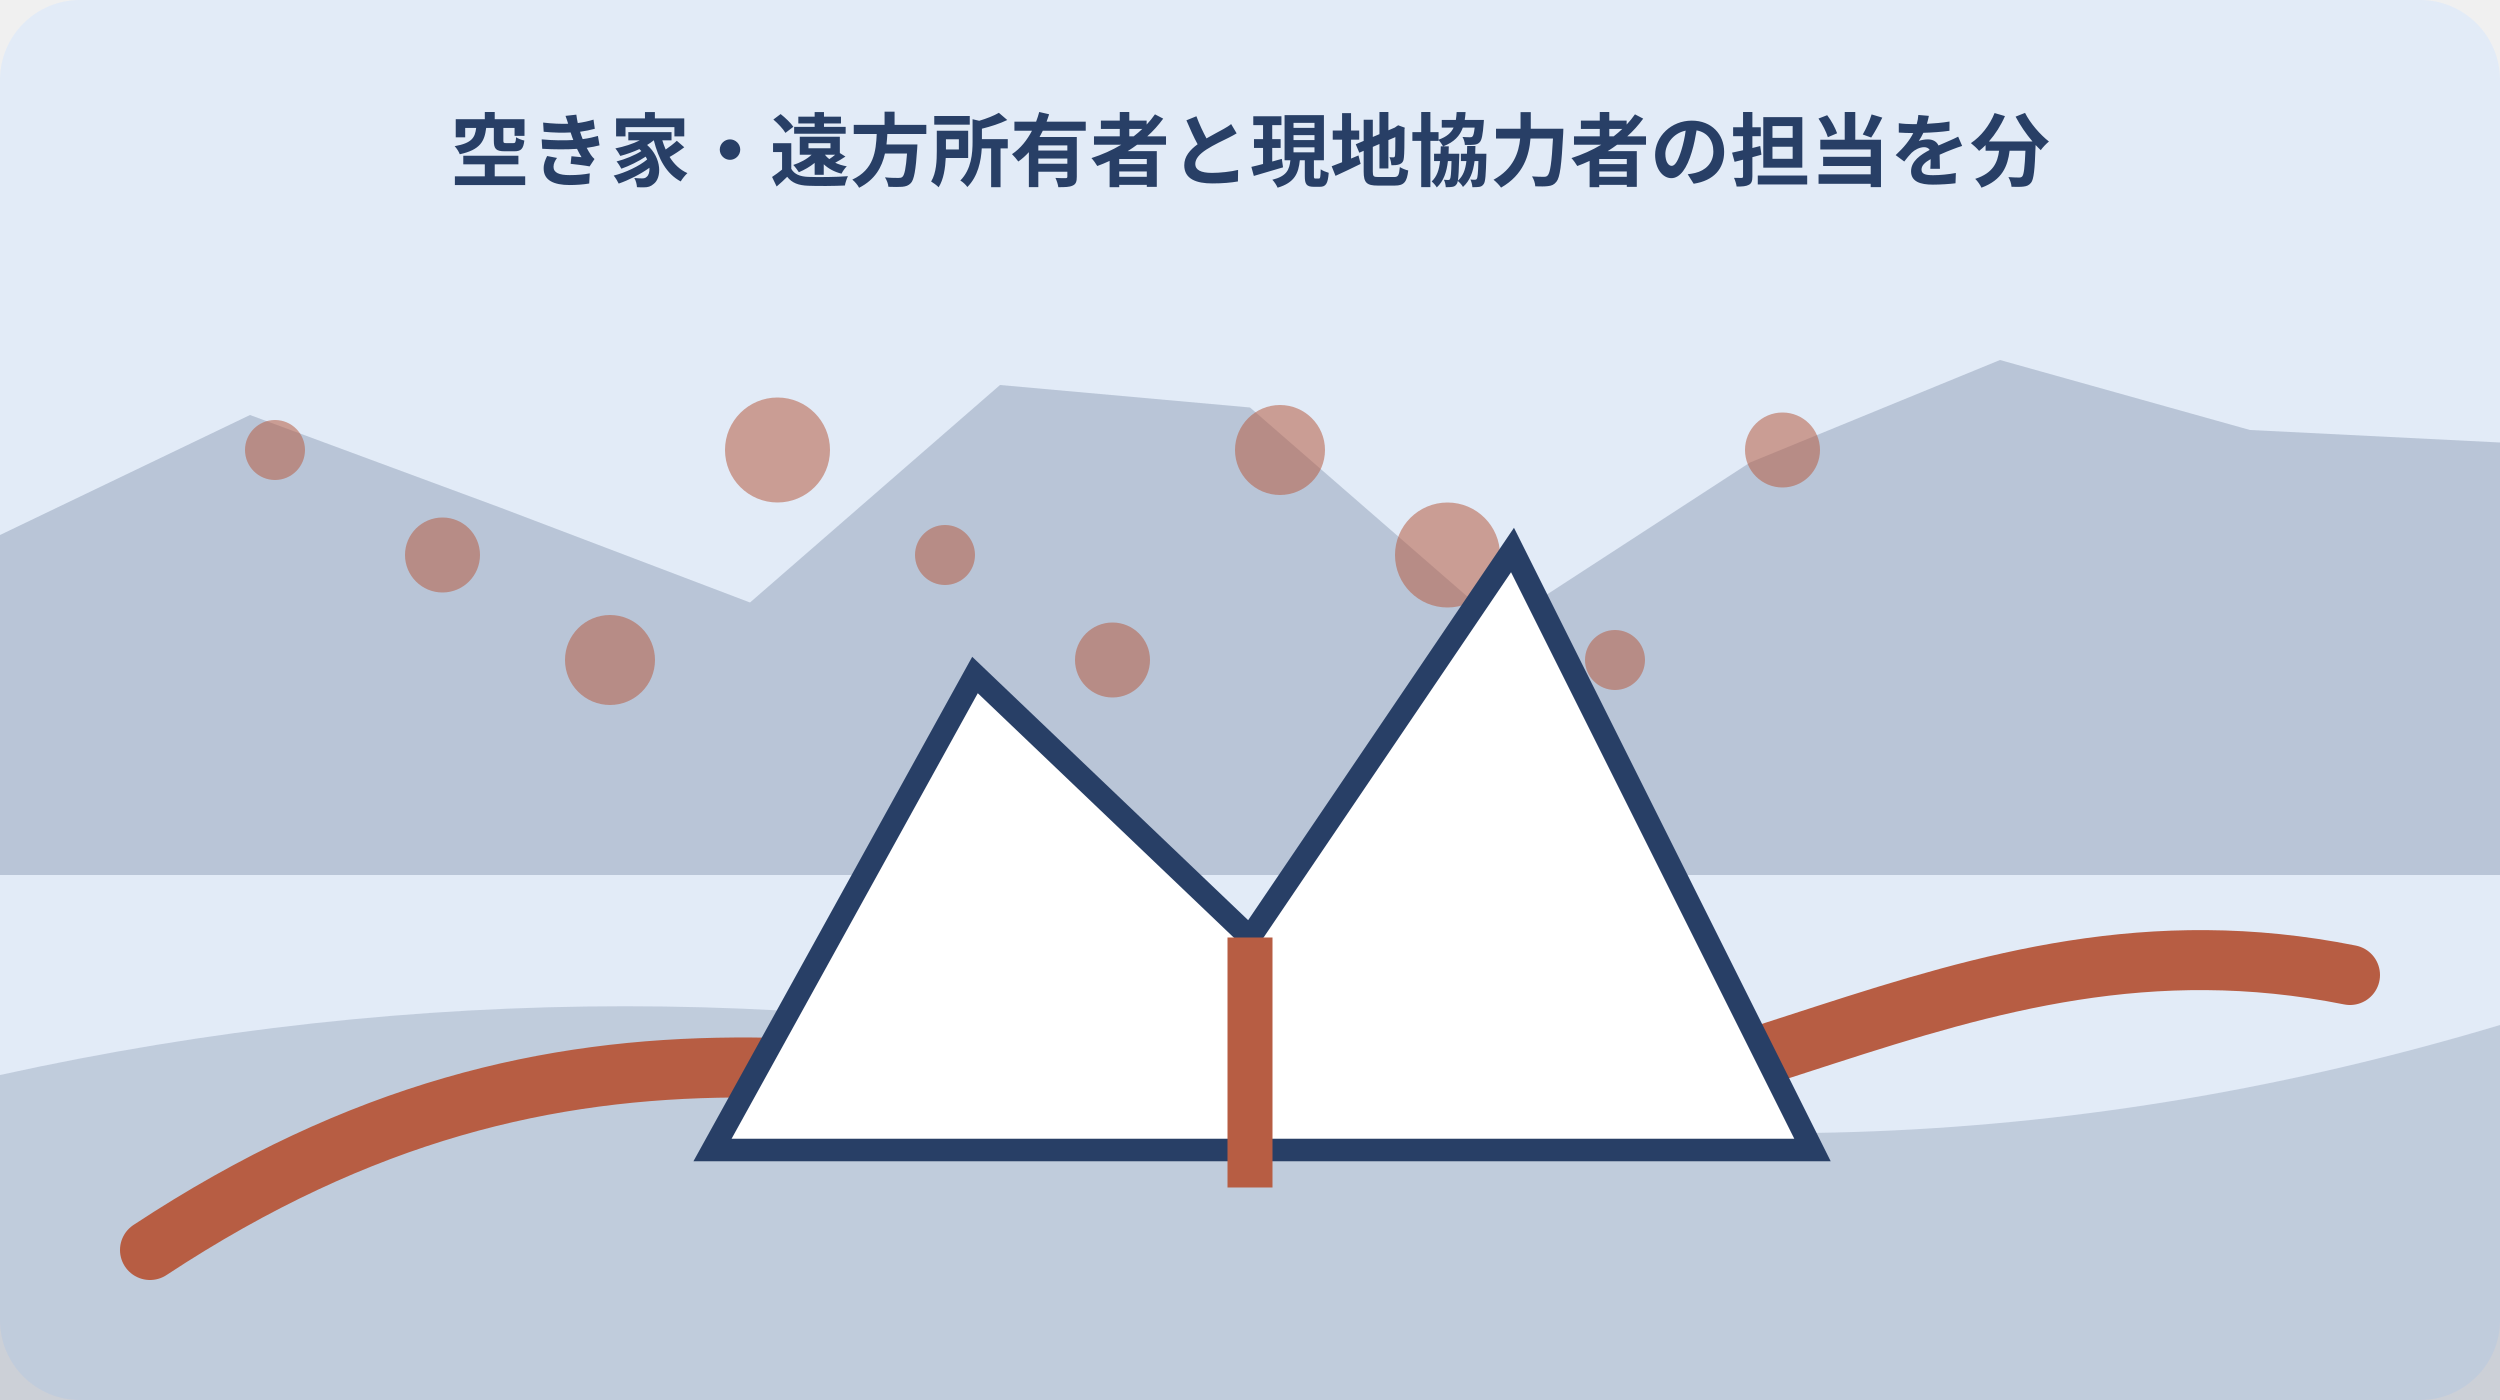
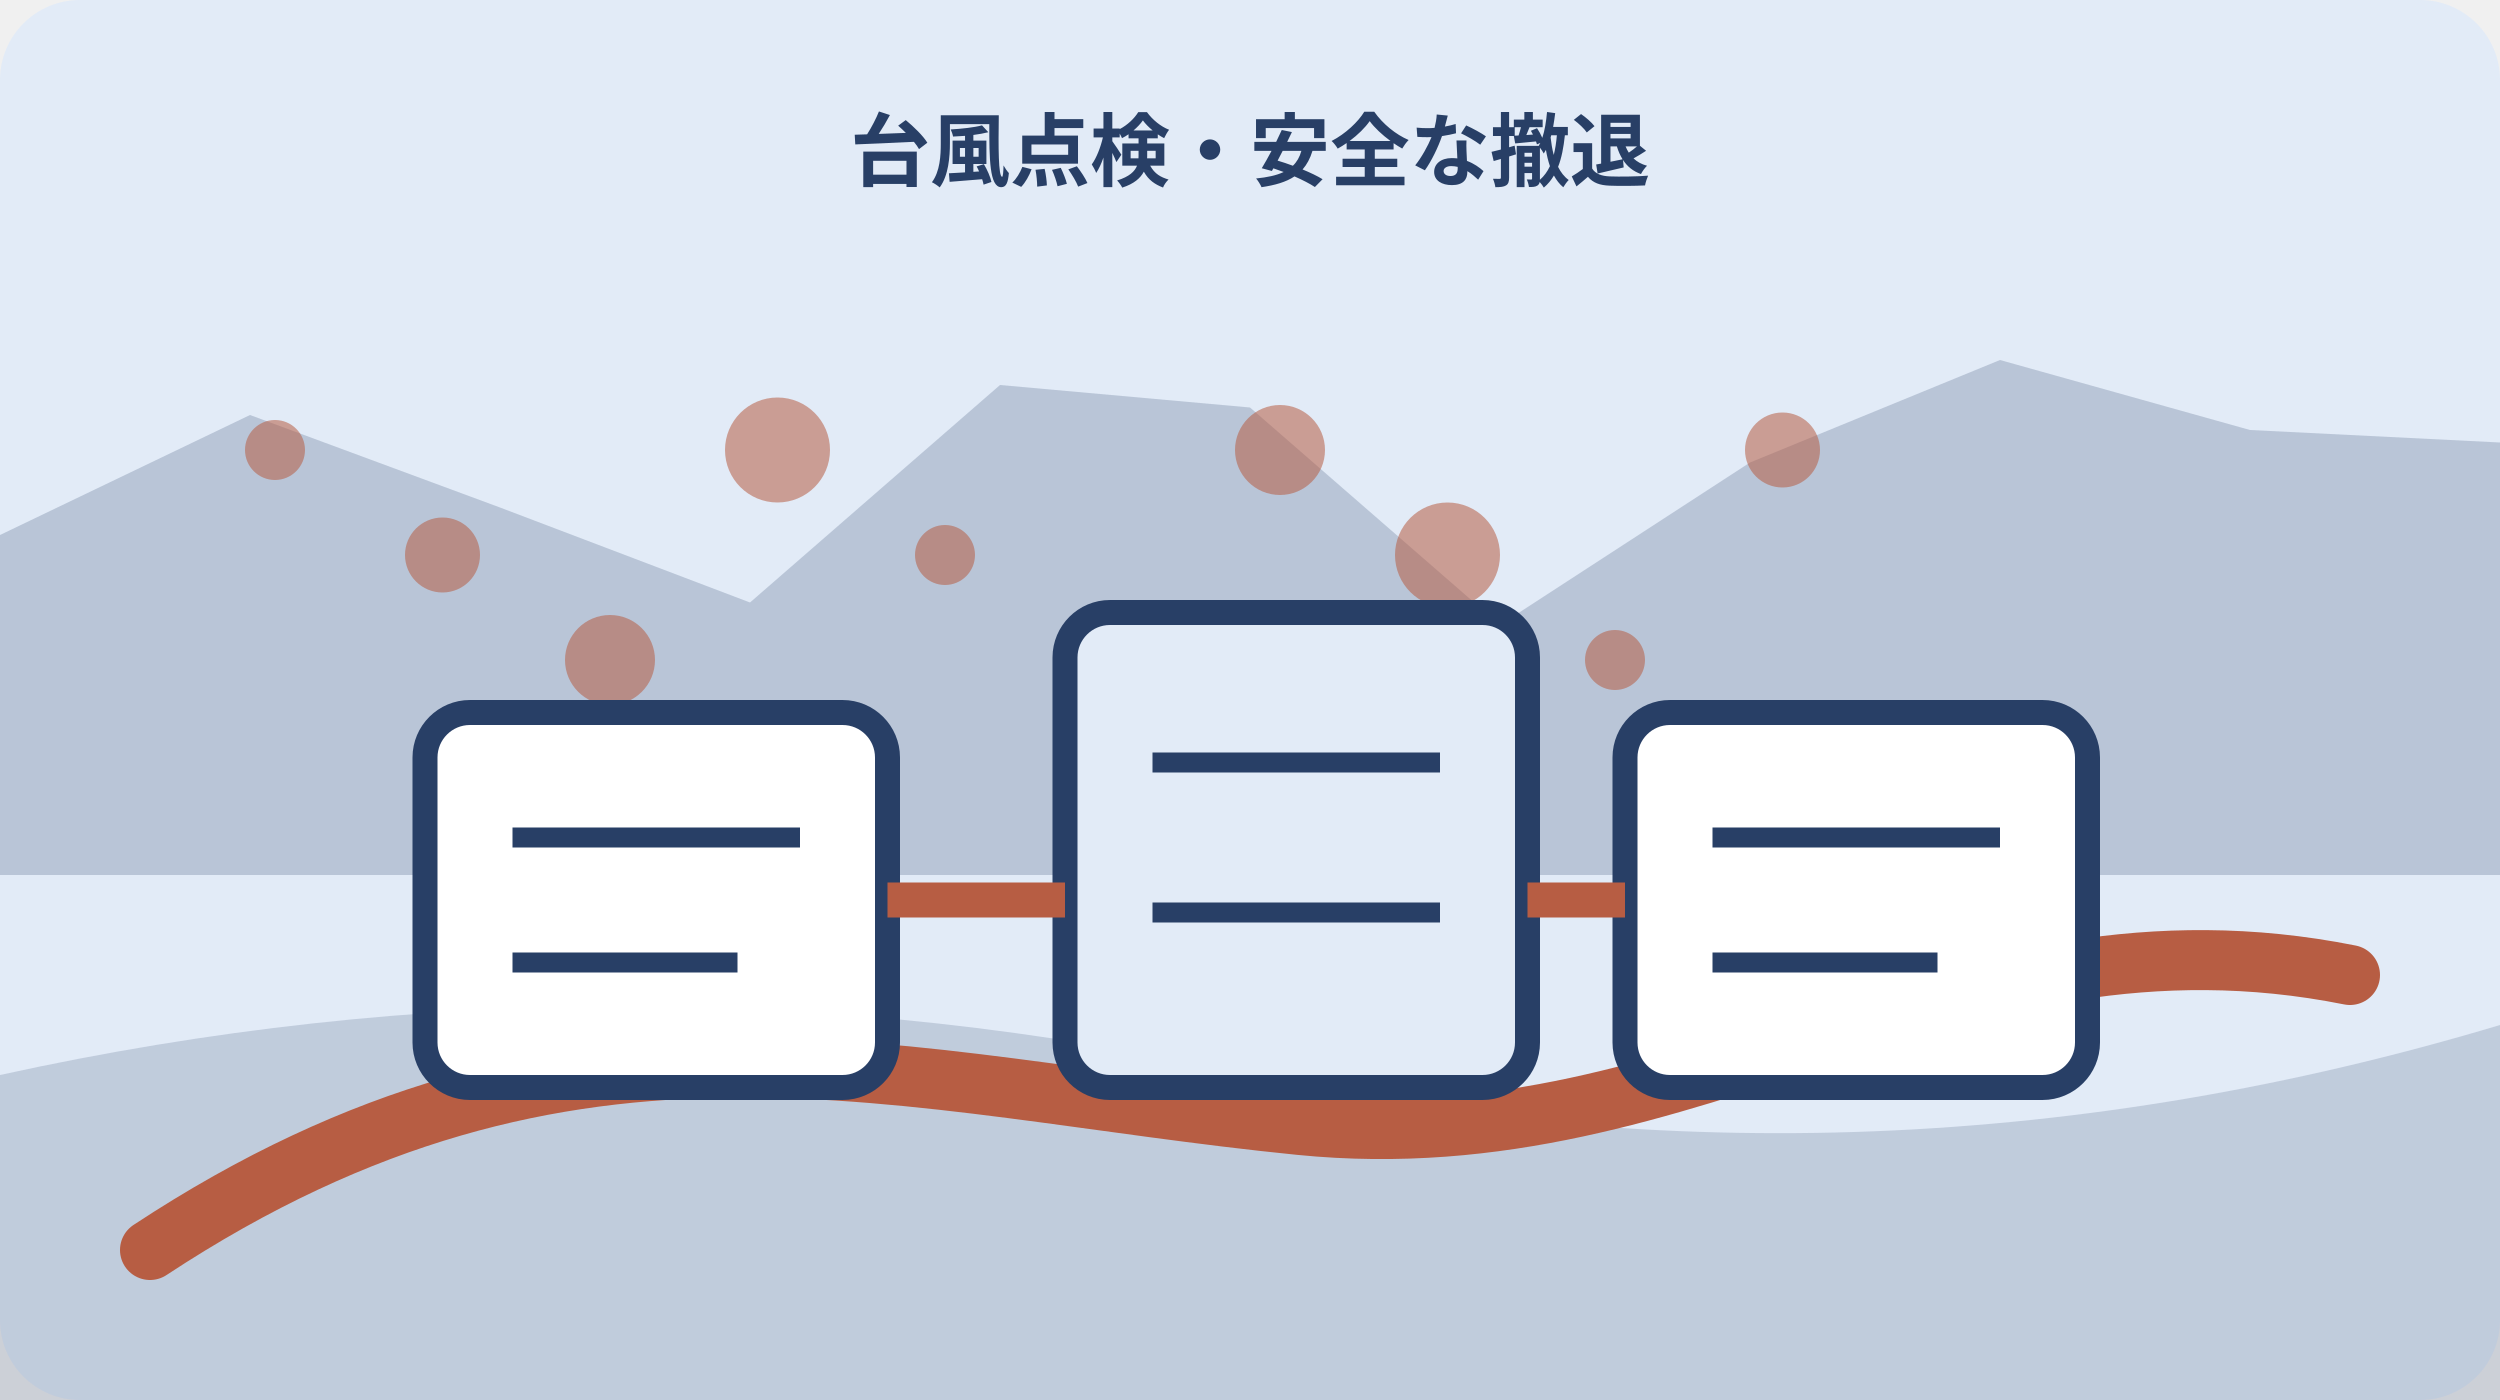
<svg xmlns="http://www.w3.org/2000/svg" width="1000" height="560" viewBox="0 0 1000 560" role="img" aria-labelledby="title desc" data-illustration="mori-editorial" data-topic-id="127" data-scene-index="3">
  <rect width="1000" height="560" rx="32" fill="#e2ebf7" />
  <polygon points="0,214 100,166 200,203 300,241 400,154 500,163 600,250 700,185 800,144 900,172 1000,177 1000,350 0,350" fill="#283f66" opacity=".22" />
  <path d="M0 430 Q250 375 500 430 T1000 410 V560 H0Z" fill="#283f66" opacity=".18" />
  <path d="M60 500 C230 388 360 434 520 450 S780 358 940 390" fill="none" stroke="#b75d43" stroke-width="24" stroke-linecap="round" />
  <circle cx="110" cy="180" r="12" fill="#b75d43" opacity=".55" />
  <circle cx="177" cy="222" r="15" fill="#b75d43" opacity=".55" />
  <circle cx="244" cy="264" r="18" fill="#b75d43" opacity=".55" />
  <circle cx="311" cy="180" r="21" fill="#b75d43" opacity=".55" />
  <circle cx="378" cy="222" r="12" fill="#b75d43" opacity=".55" />
  <circle cx="445" cy="264" r="15" fill="#b75d43" opacity=".55" />
  <circle cx="512" cy="180" r="18" fill="#b75d43" opacity=".55" />
  <circle cx="579" cy="222" r="21" fill="#b75d43" opacity=".55" />
  <circle cx="646" cy="264" r="12" fill="#b75d43" opacity=".55" />
  <circle cx="713" cy="180" r="15" fill="#b75d43" opacity=".55" />
-   <g data-scene="land">
-     <path d="M285 460 390 270l110 105 105-155 120 240Z" fill="#fff" stroke="#283f66" stroke-width="9" />
-     <path d="M500 375v100" stroke="#b75d43" stroke-width="18" />
+   <g data-scene="weather-stop-safe-return-route">
+     <rect x="170" y="285" width="185" height="150" rx="18" fill="#fff" stroke="#283f66" stroke-width="10" />
+     <rect x="426" y="245" width="185" height="190" rx="18" fill="#e2ebf7" stroke="#283f66" stroke-width="10" />
+     <rect x="650" y="285" width="185" height="150" rx="18" fill="#fff" stroke="#283f66" stroke-width="10" />
+     <path d="M355 360h71M611 360h39" stroke="#b75d43" stroke-width="14" />
+     <path d="M205 335h115M205 385h90M461 305h115M461 365h115M685 335h115M685 385h90" stroke="#283f66" stroke-width="8" />
  </g>
-   <text x="500" y="72" text-anchor="middle" font-family="sans-serif" font-size="32" font-weight="700" fill="#283f66">空き家・遠方所有者と現地協力者の担当を分</text>
+   <text x="500" y="72" text-anchor="middle" font-family="sans-serif" font-size="32" font-weight="700" fill="#283f66">台風点検・安全な撤退</text>
</svg>
